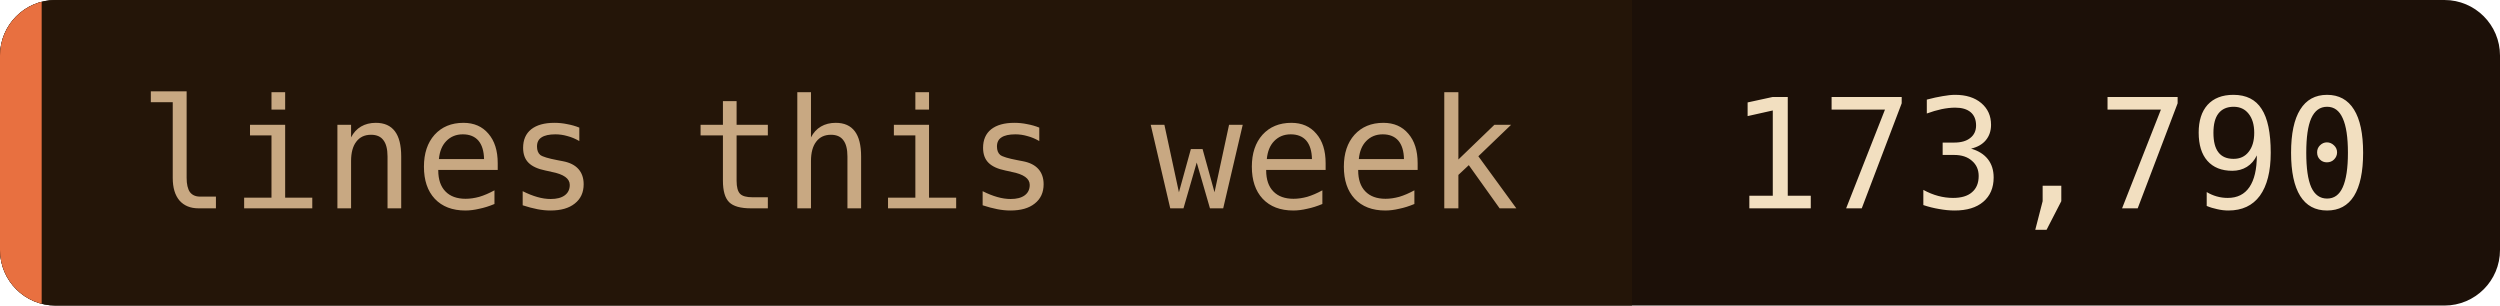
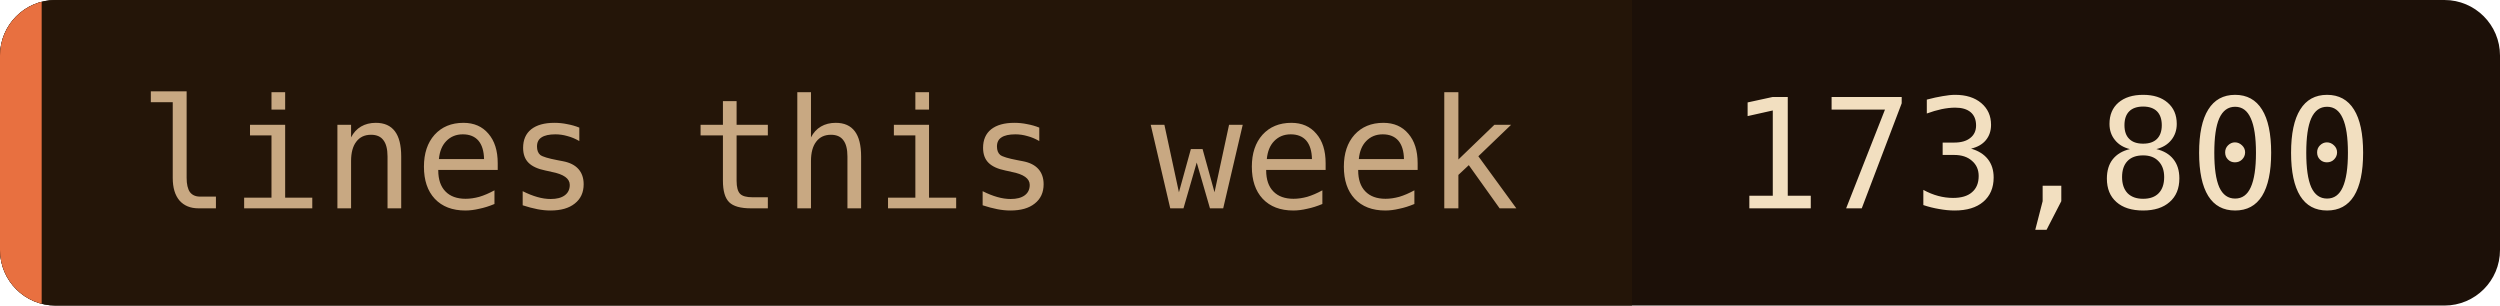
- <svg xmlns="http://www.w3.org/2000/svg" width="180" height="22" role="img" aria-label="lines this week: 173,790">
+ <svg xmlns="http://www.w3.org/2000/svg" width="180" height="22" role="img" aria-label="lines this week: 173,800">
  <clipPath id="c">
    <rect width="180" height="22" rx="4" />
  </clipPath>
  <g clip-path="url(#c)">
    <rect width="180" height="22" fill="#1c1008" />
    <rect width="117.5" height="22" fill="#241508" />
    <rect width="3" height="22" fill="#e87040" />
  </g>
  <g font-family="'JetBrains Mono', 'Fira Code', ui-monospace, SFMono-Regular, Menlo, monospace" font-size="11">
    <text x="10" y="15" fill="#c8a882">lines this week</text>
-     <text x="124.5" y="15" fill="#f2dfc0">173,790</text>
+     <text x="124.5" y="15" fill="#f2dfc0">173,800</text>
  </g>
</svg>
